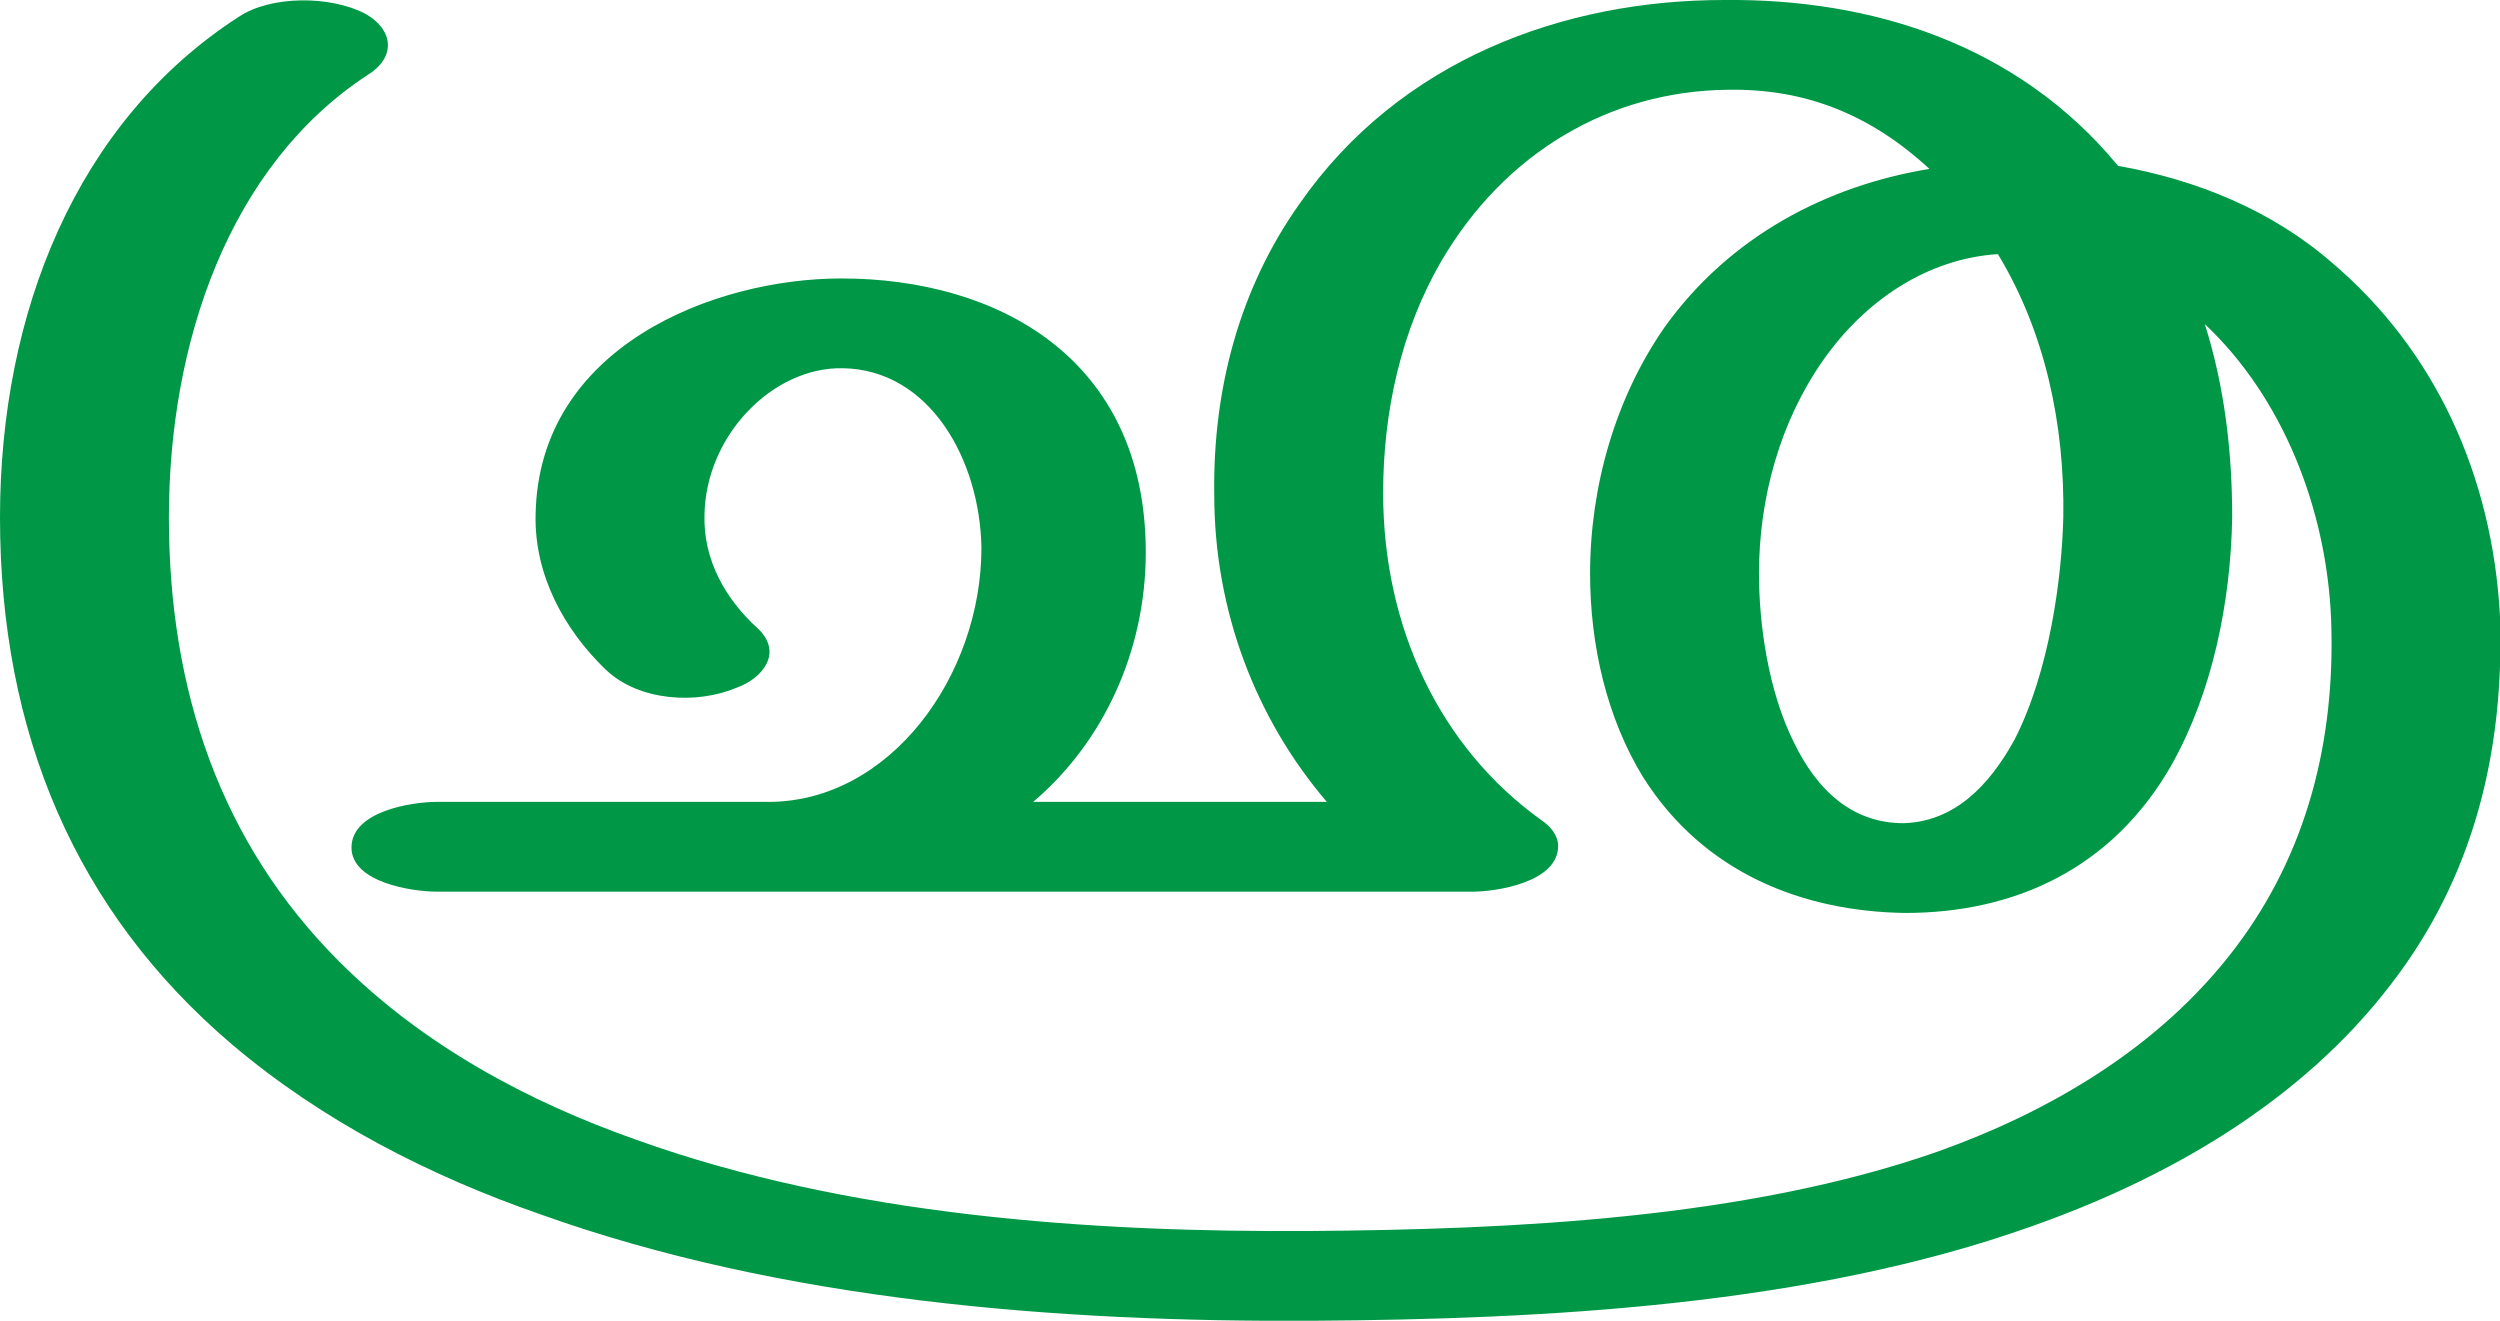
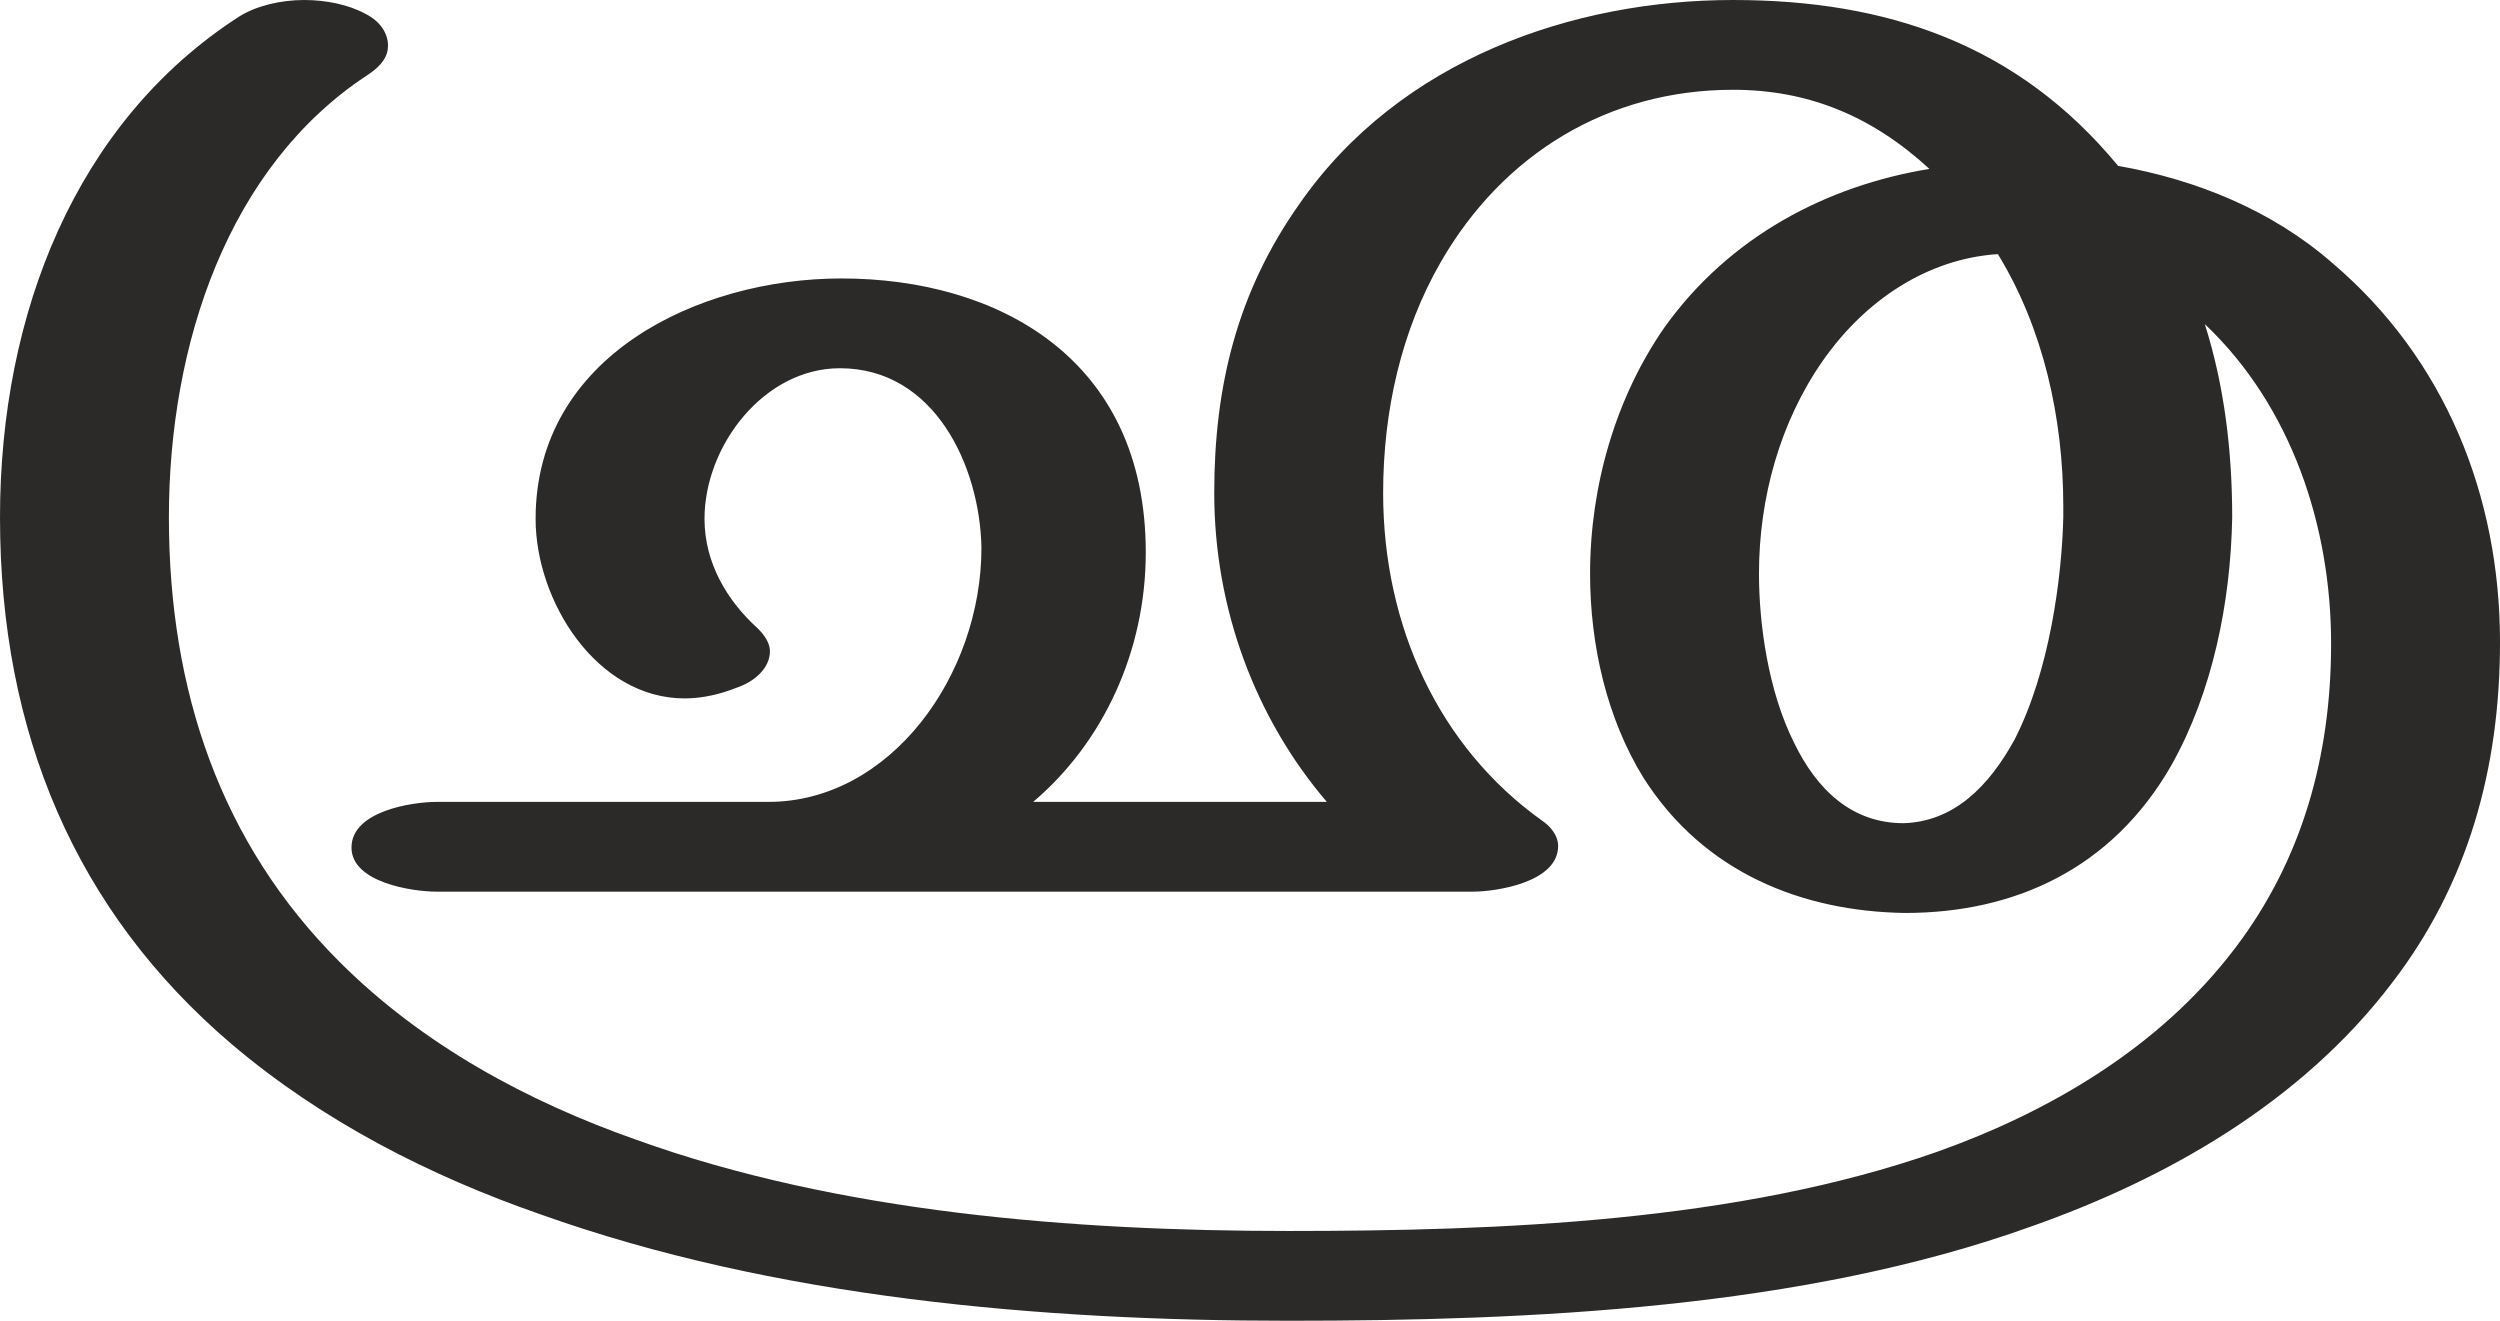
<svg xmlns="http://www.w3.org/2000/svg" xml:space="preserve" width="1643px" height="868px" version="1.1" style="shape-rendering:geometricPrecision; text-rendering:geometricPrecision; image-rendering:optimizeQuality; fill-rule:evenodd; clip-rule:evenodd" viewBox="0 0 1643 868">
  <defs>
    <style type="text/css">
   
-     .fil0 {fill:#009846;fill-rule:nonzero}
+     .fil0 {fill:#2B2A29;fill-rule:nonzero}
   
  </style>
  </defs>
  <g id="Layer_x0020_1">
-     <path class="fil0" d="M1313 167c-46,3 -87,30 -115,70 -28,40 -42,90 -42,140 0,33 6,77 23,111 15,31 38,53 72,53 33,-1 56,-24 73,-55 23,-45 31,-106 32,-146 1,-61 -12,-122 -43,-173zm-1156 -156c21,-14 60,-14 83,-2 18,10 21,28 2,40 -92,60 -131,177 -131,291 0,114 34,214 112,292 55,55 124,92 195,117 139,50 299,61 444,60 132,-1 285,-8 411,-52 73,-26 146,-68 196,-134 47,-62 66,-136 63,-216 -3,-73 -32,-146 -83,-194 13,41 18,84 18,127 -1,56 -13,115 -40,163 -39,68 -103,97 -175,97 -67,-1 -132,-26 -172,-89 -24,-39 -35,-87 -35,-134 0,-58 17,-116 49,-162 43,-60 107,-93 174,-104 -39,-36 -82,-53 -133,-52 -77,1 -146,41 -188,113 -26,45 -38,98 -38,152 0,88 37,167 104,215 6,4 11,10 11,17 0,24 -41,30 -56,30l-681 0c-16,0 -56,-6 -56,-29 0,-24 40,-30 56,-30l218 0c80,0 140,-83 140,-167 -1,-58 -34,-117 -91,-118 -46,-1 -90,44 -91,96 -1,30 14,56 35,75 17,16 3,33 -14,39 -26,11 -64,9 -86,-12 -27,-26 -47,-62 -46,-102 2,-110 117,-155 201,-155 102,0 200,52 200,180 0,65 -28,125 -74,164l193 0c-47,-55 -74,-126 -74,-202 -1,-70 17,-136 56,-191 66,-95 174,-134 279,-134 97,-1 193,29 259,109 51,9 101,29 141,64 67,57 105,139 110,232 3,90 -18,172 -71,241 -60,79 -149,129 -237,160 -146,52 -319,61 -472,62 -167,1 -349,-13 -508,-70 -72,-25 -143,-61 -203,-112 -102,-87 -152,-204 -152,-346 0,-134 50,-260 157,-329z" />
+     <path class="fil0" d="M1335 806c88,-31 177,-81 237,-160 50,-65 71,-141 71,-224 0,-96 -36,-186 -110,-249 -40,-35 -90,-55 -141,-64 -66,-80 -152,-109 -253,-109 -105,0 -219,39 -285,134 -41,58 -56,120 -56,190 0,76 27,148 74,203l-193 0c46,-39 74,-99 74,-164 0,-128 -98,-180 -200,-180 -94,0 -201,51 -201,158 0,54 40,118 98,118 12,0 24,-3 34,-7 12,-4 22,-13 22,-24 0,-5 -3,-10 -8,-15 -20,-18 -35,-43 -35,-72 0,-48 39,-99 89,-99 62,0 92,64 93,118 0,84 -60,167 -140,167l-218 0c-16,0 -56,6 -56,30 0,23 40,29 56,29l681 0c15,0 56,-6 56,-30 0,-7 -5,-13 -11,-17 -67,-48 -104,-127 -104,-215 0,-54 12,-107 38,-152 41,-71 110,-113 192,-113 49,0 91,17 129,52 -67,11 -131,44 -174,104 -32,46 -49,104 -49,162 0,47 11,95 35,134 40,63 105,88 172,89 72,0 136,-29 175,-97 27,-48 39,-107 40,-163 0,-43 -5,-86 -18,-127 57,54 83,133 83,210 0,74 -19,142 -63,200 -50,66 -123,108 -196,134 -131,46 -287,52 -426,52 -141,0 -296,-12 -429,-60 -71,-25 -140,-62 -195,-117 -78,-78 -112,-178 -112,-292 0,-114 39,-231 131,-291 9,-6 13,-12 13,-19 0,-8 -5,-16 -15,-21 -11,-6 -26,-9 -40,-9 -16,0 -32,4 -43,11 -107,69 -157,195 -157,329 0,142 50,259 152,346 60,51 131,87 203,112 154,55 329,70 492,70 159,0 338,-8 488,-62zm-84 -265c-34,0 -57,-22 -72,-53 -17,-34 -23,-78 -23,-111 0,-50 14,-100 42,-140 28,-40 69,-67 115,-70 30,49 43,108 43,166l0 7c-1,40 -9,101 -32,146 -17,31 -40,54 -73,55z" />
  </g>
</svg>
